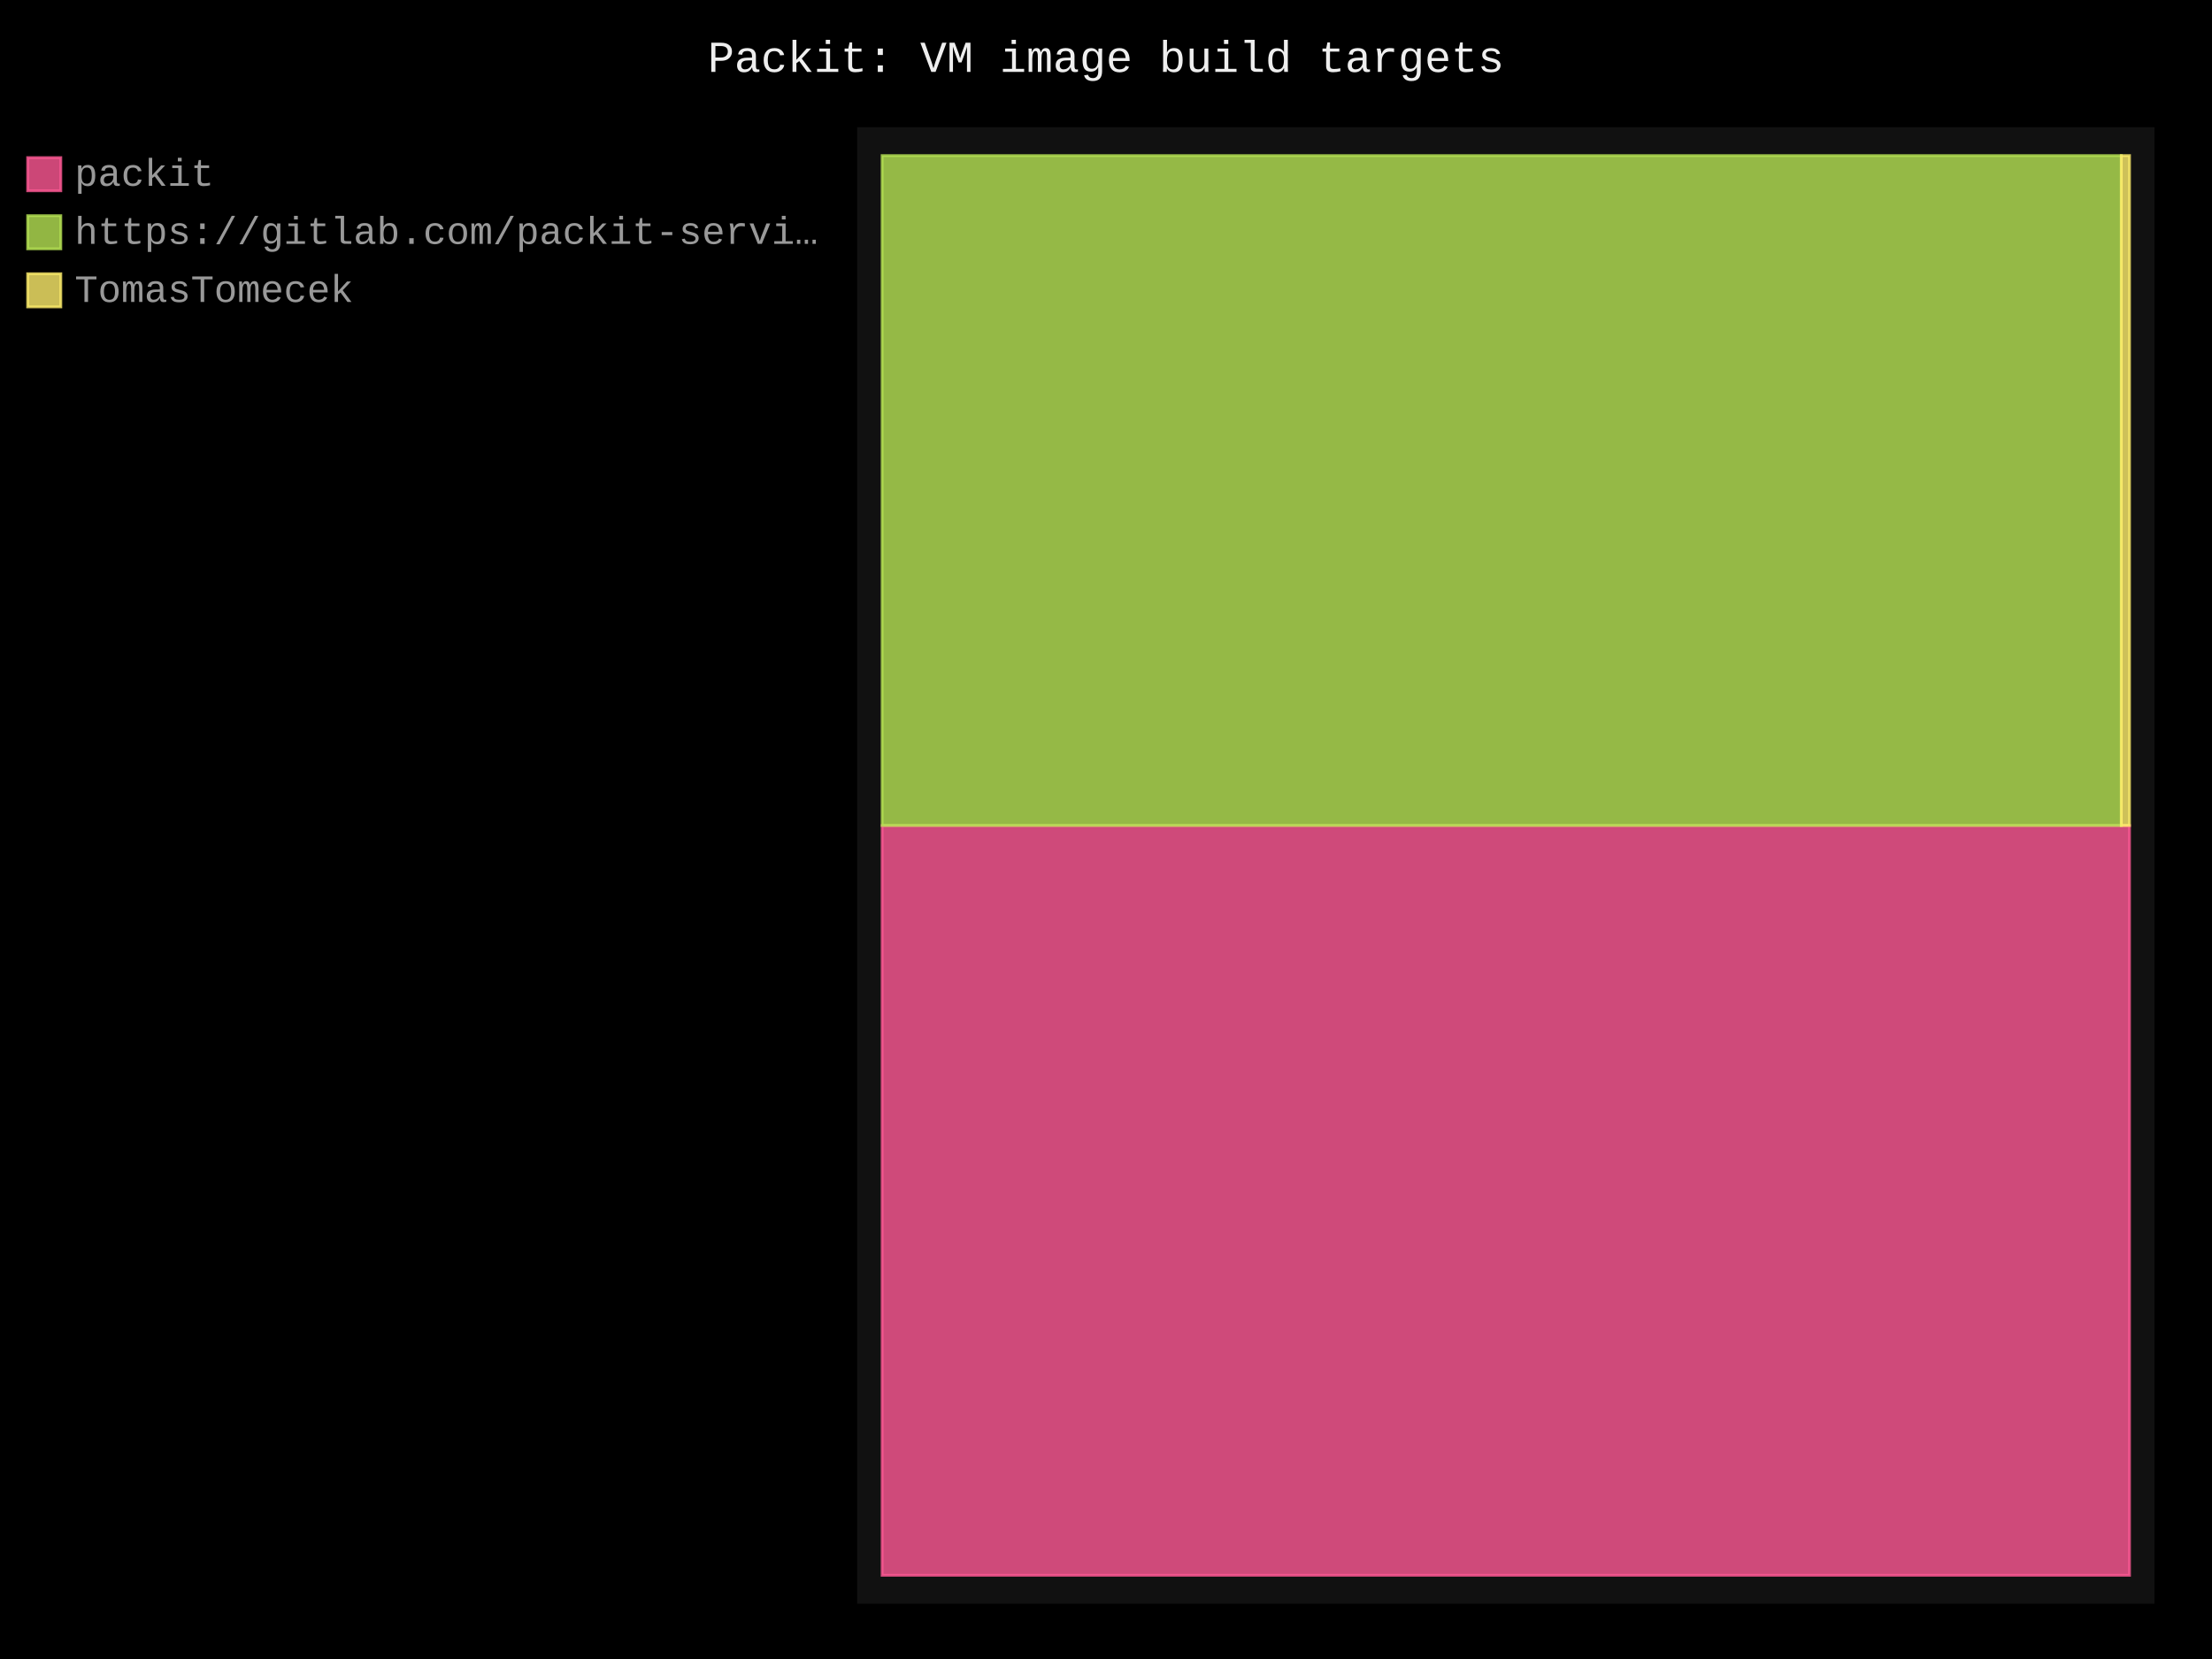
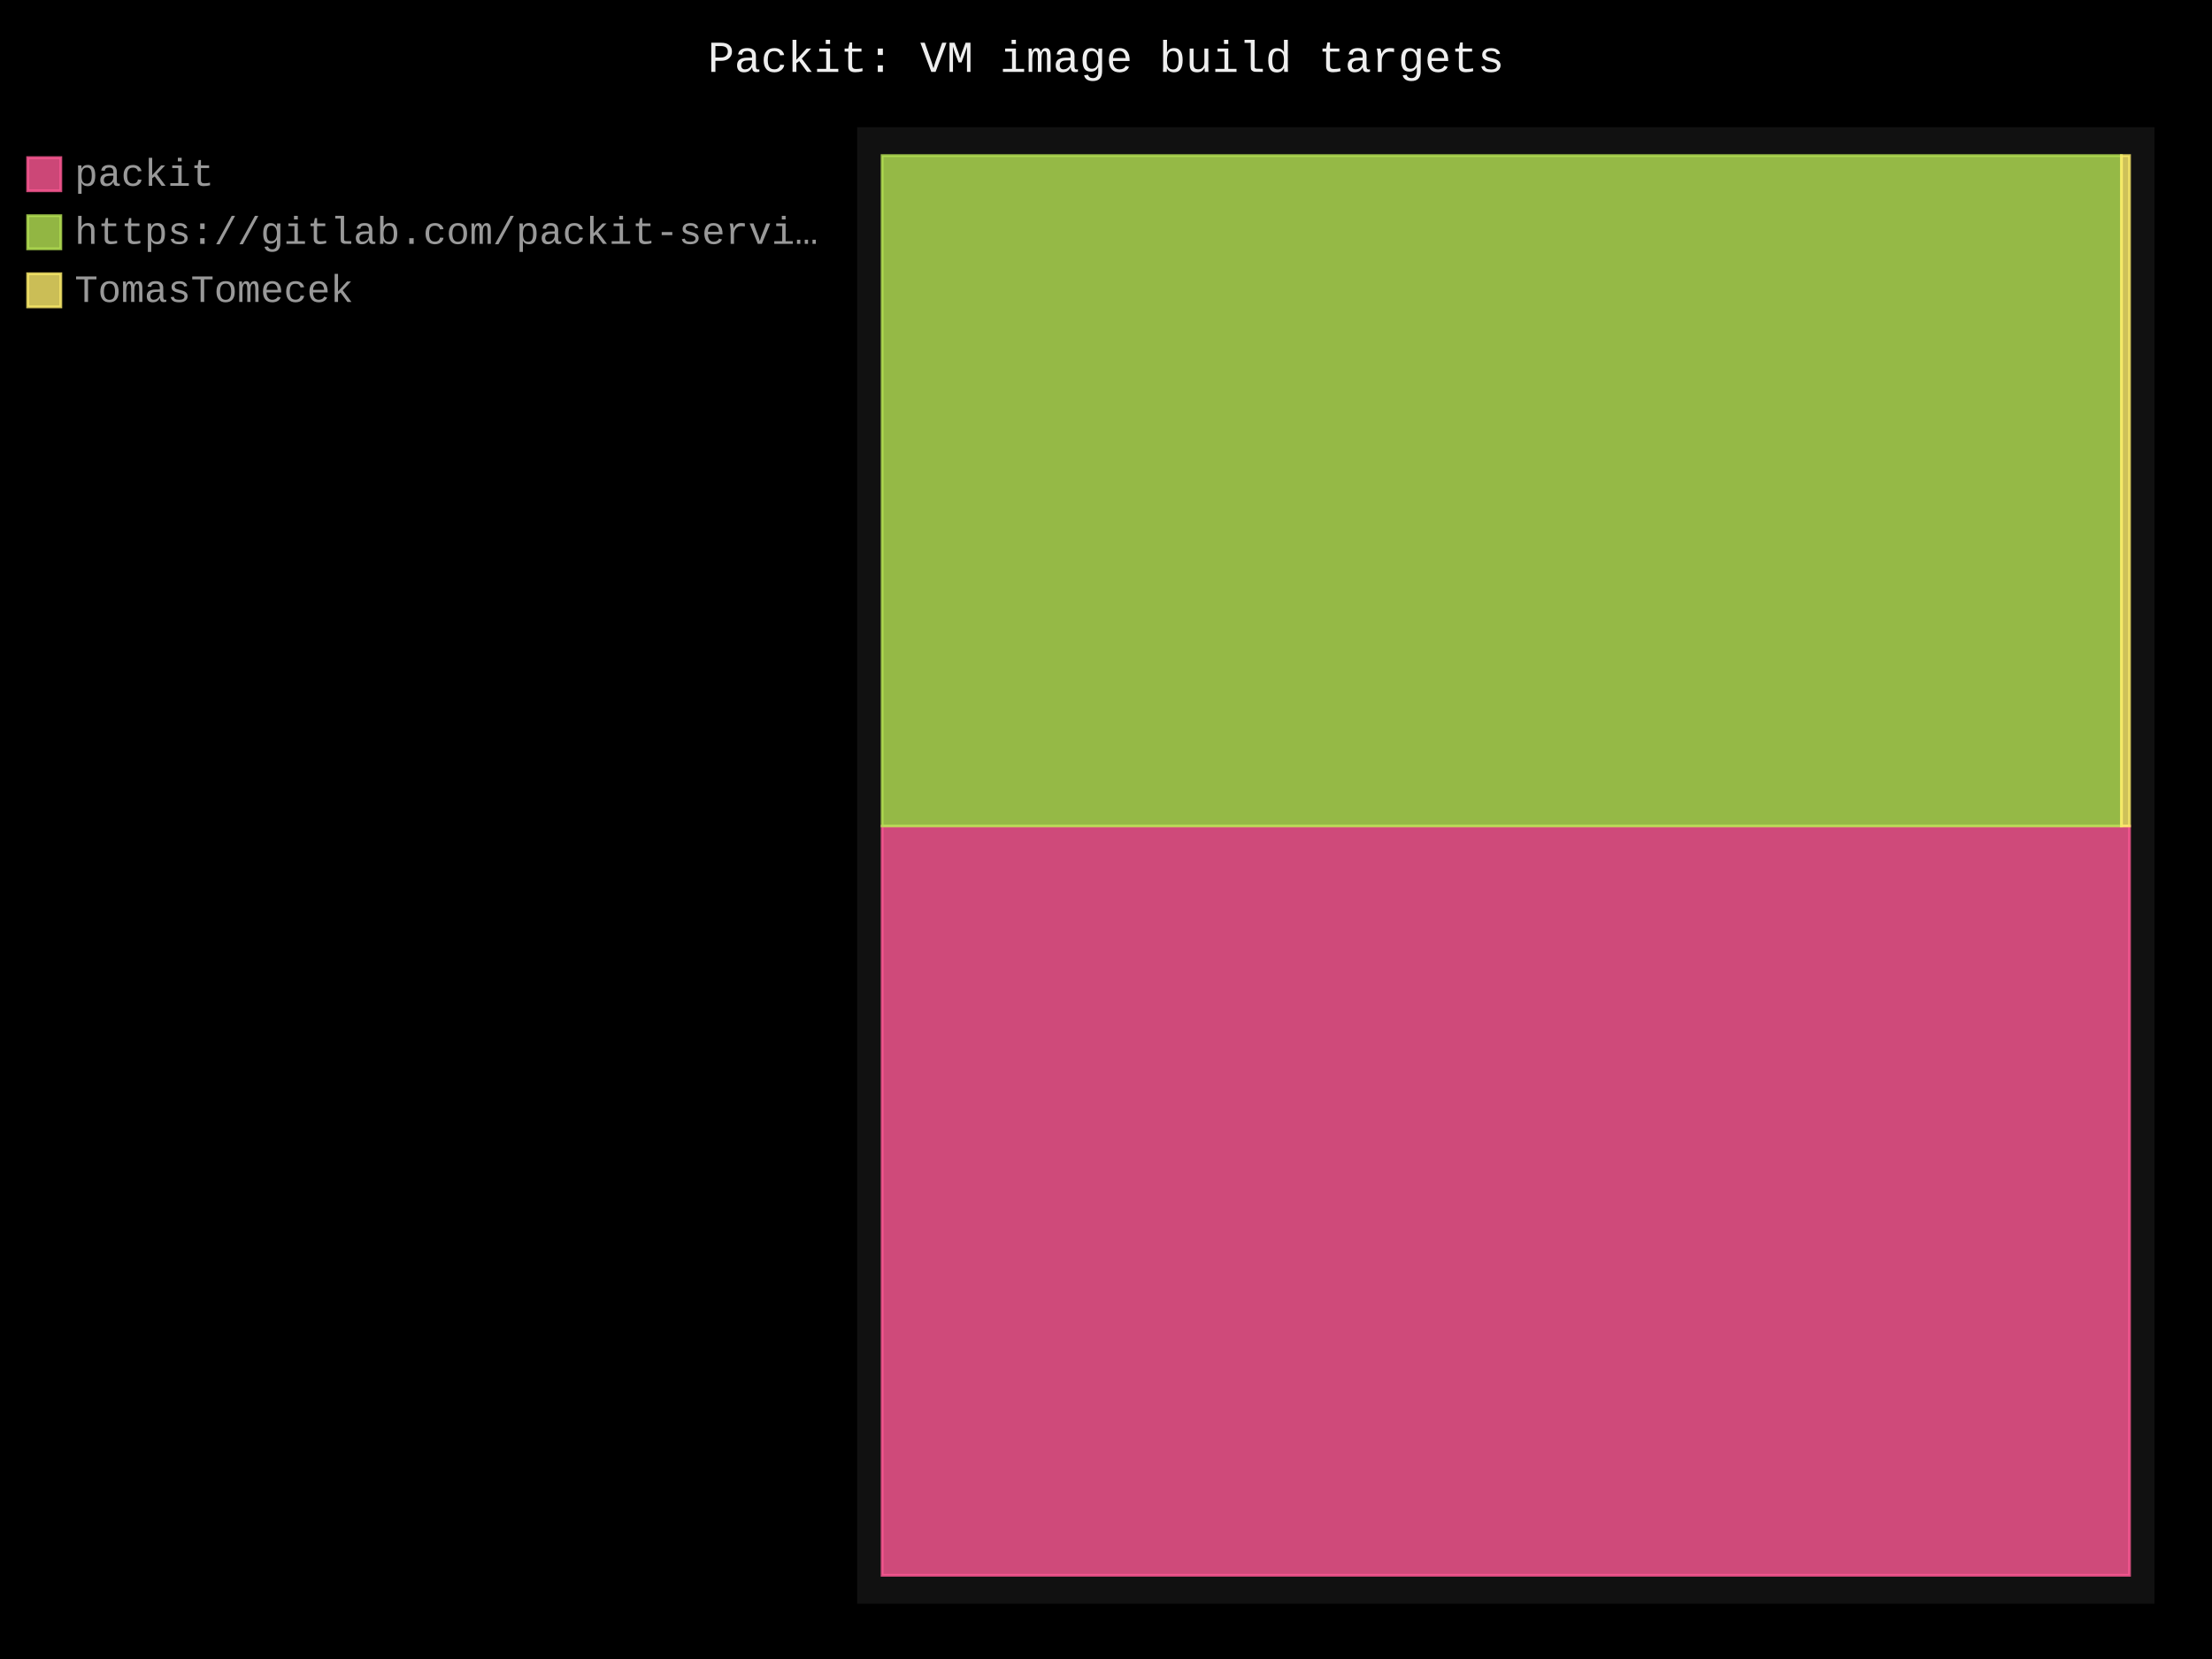
- <svg xmlns="http://www.w3.org/2000/svg" id="chart-3e4e0352-27e4-4780-912e-9b67d90c61b6" class="pygal-chart" viewBox="0 0 800 600">
+ <svg xmlns="http://www.w3.org/2000/svg" id="chart-28d181a1-a196-4d6d-a427-45f6a6d61a0b" class="pygal-chart" viewBox="0 0 800 600">
  <defs>
-     <style type="text/css">#chart-3e4e0352-27e4-4780-912e-9b67d90c61b6{-webkit-user-select:none;-webkit-font-smoothing:antialiased;font-family:Consolas,"Liberation Mono",Menlo,Courier,monospace}#chart-3e4e0352-27e4-4780-912e-9b67d90c61b6 .title{font-family:Consolas,"Liberation Mono",Menlo,Courier,monospace;font-size:16px}#chart-3e4e0352-27e4-4780-912e-9b67d90c61b6 .legends .legend text{font-family:Consolas,"Liberation Mono",Menlo,Courier,monospace;font-size:14px}#chart-3e4e0352-27e4-4780-912e-9b67d90c61b6 .axis text{font-family:Consolas,"Liberation Mono",Menlo,Courier,monospace;font-size:10px}#chart-3e4e0352-27e4-4780-912e-9b67d90c61b6 .axis text.major{font-family:Consolas,"Liberation Mono",Menlo,Courier,monospace;font-size:10px}#chart-3e4e0352-27e4-4780-912e-9b67d90c61b6 .text-overlay text.value{font-family:Consolas,"Liberation Mono",Menlo,Courier,monospace;font-size:16px}#chart-3e4e0352-27e4-4780-912e-9b67d90c61b6 .text-overlay text.label{font-family:Consolas,"Liberation Mono",Menlo,Courier,monospace;font-size:10px}#chart-3e4e0352-27e4-4780-912e-9b67d90c61b6 .tooltip{font-family:Consolas,"Liberation Mono",Menlo,Courier,monospace;font-size:14px}#chart-3e4e0352-27e4-4780-912e-9b67d90c61b6 text.no_data{font-family:Consolas,"Liberation Mono",Menlo,Courier,monospace;font-size:64px}
- #chart-3e4e0352-27e4-4780-912e-9b67d90c61b6{background-color:black}#chart-3e4e0352-27e4-4780-912e-9b67d90c61b6 path,#chart-3e4e0352-27e4-4780-912e-9b67d90c61b6 line,#chart-3e4e0352-27e4-4780-912e-9b67d90c61b6 rect,#chart-3e4e0352-27e4-4780-912e-9b67d90c61b6 circle{-webkit-transition:250ms;-moz-transition:250ms;transition:250ms}#chart-3e4e0352-27e4-4780-912e-9b67d90c61b6 .graph &gt; .background{fill:black}#chart-3e4e0352-27e4-4780-912e-9b67d90c61b6 .plot &gt; .background{fill:#111}#chart-3e4e0352-27e4-4780-912e-9b67d90c61b6 .graph{fill:#999}#chart-3e4e0352-27e4-4780-912e-9b67d90c61b6 text.no_data{fill:#eee}#chart-3e4e0352-27e4-4780-912e-9b67d90c61b6 .title{fill:#eee}#chart-3e4e0352-27e4-4780-912e-9b67d90c61b6 .legends .legend text{fill:#999}#chart-3e4e0352-27e4-4780-912e-9b67d90c61b6 .legends .legend:hover text{fill:#eee}#chart-3e4e0352-27e4-4780-912e-9b67d90c61b6 .axis .line{stroke:#eee}#chart-3e4e0352-27e4-4780-912e-9b67d90c61b6 .axis .guide.line{stroke:#555}#chart-3e4e0352-27e4-4780-912e-9b67d90c61b6 .axis .major.line{stroke:#999}#chart-3e4e0352-27e4-4780-912e-9b67d90c61b6 .axis text.major{fill:#eee}#chart-3e4e0352-27e4-4780-912e-9b67d90c61b6 .axis.y .guides:hover .guide.line,#chart-3e4e0352-27e4-4780-912e-9b67d90c61b6 .line-graph .axis.x .guides:hover .guide.line,#chart-3e4e0352-27e4-4780-912e-9b67d90c61b6 .stackedline-graph .axis.x .guides:hover .guide.line,#chart-3e4e0352-27e4-4780-912e-9b67d90c61b6 .xy-graph .axis.x .guides:hover .guide.line{stroke:#eee}#chart-3e4e0352-27e4-4780-912e-9b67d90c61b6 .axis .guides:hover text{fill:#eee}#chart-3e4e0352-27e4-4780-912e-9b67d90c61b6 .reactive{fill-opacity:.8;stroke-opacity:.8;stroke-width:1}#chart-3e4e0352-27e4-4780-912e-9b67d90c61b6 .ci{stroke:#999}#chart-3e4e0352-27e4-4780-912e-9b67d90c61b6 .reactive.active,#chart-3e4e0352-27e4-4780-912e-9b67d90c61b6 .active .reactive{fill-opacity:.4;stroke-opacity:.9;stroke-width:4}#chart-3e4e0352-27e4-4780-912e-9b67d90c61b6 .ci .reactive.active{stroke-width:1.5}#chart-3e4e0352-27e4-4780-912e-9b67d90c61b6 .series text{fill:#eee}#chart-3e4e0352-27e4-4780-912e-9b67d90c61b6 .tooltip rect{fill:#111;stroke:#eee;-webkit-transition:opacity 250ms;-moz-transition:opacity 250ms;transition:opacity 250ms}#chart-3e4e0352-27e4-4780-912e-9b67d90c61b6 .tooltip .label{fill:#999}#chart-3e4e0352-27e4-4780-912e-9b67d90c61b6 .tooltip .label{fill:#999}#chart-3e4e0352-27e4-4780-912e-9b67d90c61b6 .tooltip .legend{font-size:.8em;fill:#555}#chart-3e4e0352-27e4-4780-912e-9b67d90c61b6 .tooltip .x_label{font-size:.6em;fill:#eee}#chart-3e4e0352-27e4-4780-912e-9b67d90c61b6 .tooltip .xlink{font-size:.5em;text-decoration:underline}#chart-3e4e0352-27e4-4780-912e-9b67d90c61b6 .tooltip .value{font-size:1.5em}#chart-3e4e0352-27e4-4780-912e-9b67d90c61b6 .bound{font-size:.5em}#chart-3e4e0352-27e4-4780-912e-9b67d90c61b6 .max-value{font-size:.75em;fill:#555}#chart-3e4e0352-27e4-4780-912e-9b67d90c61b6 .map-element{fill:#111;stroke:#555 !important}#chart-3e4e0352-27e4-4780-912e-9b67d90c61b6 .map-element .reactive{fill-opacity:inherit;stroke-opacity:inherit}#chart-3e4e0352-27e4-4780-912e-9b67d90c61b6 .color-0,#chart-3e4e0352-27e4-4780-912e-9b67d90c61b6 .color-0 a:visited{stroke:#ff5995;fill:#ff5995}#chart-3e4e0352-27e4-4780-912e-9b67d90c61b6 .color-1,#chart-3e4e0352-27e4-4780-912e-9b67d90c61b6 .color-1 a:visited{stroke:#b6e354;fill:#b6e354}#chart-3e4e0352-27e4-4780-912e-9b67d90c61b6 .color-2,#chart-3e4e0352-27e4-4780-912e-9b67d90c61b6 .color-2 a:visited{stroke:#feed6c;fill:#feed6c}#chart-3e4e0352-27e4-4780-912e-9b67d90c61b6 .text-overlay .color-0 text{fill:black}#chart-3e4e0352-27e4-4780-912e-9b67d90c61b6 .text-overlay .color-1 text{fill:black}#chart-3e4e0352-27e4-4780-912e-9b67d90c61b6 .text-overlay .color-2 text{fill:black}
- #chart-3e4e0352-27e4-4780-912e-9b67d90c61b6 text.no_data{text-anchor:middle}#chart-3e4e0352-27e4-4780-912e-9b67d90c61b6 .guide.line{fill:none}#chart-3e4e0352-27e4-4780-912e-9b67d90c61b6 .centered{text-anchor:middle}#chart-3e4e0352-27e4-4780-912e-9b67d90c61b6 .title{text-anchor:middle}#chart-3e4e0352-27e4-4780-912e-9b67d90c61b6 .legends .legend text{fill-opacity:1}#chart-3e4e0352-27e4-4780-912e-9b67d90c61b6 .axis.x text{text-anchor:middle}#chart-3e4e0352-27e4-4780-912e-9b67d90c61b6 .axis.x:not(.web) text[transform]{text-anchor:start}#chart-3e4e0352-27e4-4780-912e-9b67d90c61b6 .axis.x:not(.web) text[transform].backwards{text-anchor:end}#chart-3e4e0352-27e4-4780-912e-9b67d90c61b6 .axis.y text{text-anchor:end}#chart-3e4e0352-27e4-4780-912e-9b67d90c61b6 .axis.y text[transform].backwards{text-anchor:start}#chart-3e4e0352-27e4-4780-912e-9b67d90c61b6 .axis.y2 text{text-anchor:start}#chart-3e4e0352-27e4-4780-912e-9b67d90c61b6 .axis.y2 text[transform].backwards{text-anchor:end}#chart-3e4e0352-27e4-4780-912e-9b67d90c61b6 .axis .guide.line{stroke-dasharray:4,4;stroke:black}#chart-3e4e0352-27e4-4780-912e-9b67d90c61b6 .axis .major.guide.line{stroke-dasharray:6,6;stroke:black}#chart-3e4e0352-27e4-4780-912e-9b67d90c61b6 .horizontal .axis.y .guide.line,#chart-3e4e0352-27e4-4780-912e-9b67d90c61b6 .horizontal .axis.y2 .guide.line,#chart-3e4e0352-27e4-4780-912e-9b67d90c61b6 .vertical .axis.x .guide.line{opacity:0}#chart-3e4e0352-27e4-4780-912e-9b67d90c61b6 .horizontal .axis.always_show .guide.line,#chart-3e4e0352-27e4-4780-912e-9b67d90c61b6 .vertical .axis.always_show .guide.line{opacity:1 !important}#chart-3e4e0352-27e4-4780-912e-9b67d90c61b6 .axis.y .guides:hover .guide.line,#chart-3e4e0352-27e4-4780-912e-9b67d90c61b6 .axis.y2 .guides:hover .guide.line,#chart-3e4e0352-27e4-4780-912e-9b67d90c61b6 .axis.x .guides:hover .guide.line{opacity:1}#chart-3e4e0352-27e4-4780-912e-9b67d90c61b6 .axis .guides:hover text{opacity:1}#chart-3e4e0352-27e4-4780-912e-9b67d90c61b6 .nofill{fill:none}#chart-3e4e0352-27e4-4780-912e-9b67d90c61b6 .subtle-fill{fill-opacity:.2}#chart-3e4e0352-27e4-4780-912e-9b67d90c61b6 .dot{stroke-width:1px;fill-opacity:1;stroke-opacity:1}#chart-3e4e0352-27e4-4780-912e-9b67d90c61b6 .dot.active{stroke-width:5px}#chart-3e4e0352-27e4-4780-912e-9b67d90c61b6 .dot.negative{fill:transparent}#chart-3e4e0352-27e4-4780-912e-9b67d90c61b6 text,#chart-3e4e0352-27e4-4780-912e-9b67d90c61b6 tspan{stroke:none !important}#chart-3e4e0352-27e4-4780-912e-9b67d90c61b6 .series text.active{opacity:1}#chart-3e4e0352-27e4-4780-912e-9b67d90c61b6 .tooltip rect{fill-opacity:.95;stroke-width:.5}#chart-3e4e0352-27e4-4780-912e-9b67d90c61b6 .tooltip text{fill-opacity:1}#chart-3e4e0352-27e4-4780-912e-9b67d90c61b6 .showable{visibility:hidden}#chart-3e4e0352-27e4-4780-912e-9b67d90c61b6 .showable.shown{visibility:visible}#chart-3e4e0352-27e4-4780-912e-9b67d90c61b6 .gauge-background{fill:rgba(229,229,229,1);stroke:none}#chart-3e4e0352-27e4-4780-912e-9b67d90c61b6 .bg-lines{stroke:black;stroke-width:2px}</style>
+     <style type="text/css">#chart-28d181a1-a196-4d6d-a427-45f6a6d61a0b{-webkit-user-select:none;-webkit-font-smoothing:antialiased;font-family:Consolas,"Liberation Mono",Menlo,Courier,monospace}#chart-28d181a1-a196-4d6d-a427-45f6a6d61a0b .title{font-family:Consolas,"Liberation Mono",Menlo,Courier,monospace;font-size:16px}#chart-28d181a1-a196-4d6d-a427-45f6a6d61a0b .legends .legend text{font-family:Consolas,"Liberation Mono",Menlo,Courier,monospace;font-size:14px}#chart-28d181a1-a196-4d6d-a427-45f6a6d61a0b .axis text{font-family:Consolas,"Liberation Mono",Menlo,Courier,monospace;font-size:10px}#chart-28d181a1-a196-4d6d-a427-45f6a6d61a0b .axis text.major{font-family:Consolas,"Liberation Mono",Menlo,Courier,monospace;font-size:10px}#chart-28d181a1-a196-4d6d-a427-45f6a6d61a0b .text-overlay text.value{font-family:Consolas,"Liberation Mono",Menlo,Courier,monospace;font-size:16px}#chart-28d181a1-a196-4d6d-a427-45f6a6d61a0b .text-overlay text.label{font-family:Consolas,"Liberation Mono",Menlo,Courier,monospace;font-size:10px}#chart-28d181a1-a196-4d6d-a427-45f6a6d61a0b .tooltip{font-family:Consolas,"Liberation Mono",Menlo,Courier,monospace;font-size:14px}#chart-28d181a1-a196-4d6d-a427-45f6a6d61a0b text.no_data{font-family:Consolas,"Liberation Mono",Menlo,Courier,monospace;font-size:64px}
+ #chart-28d181a1-a196-4d6d-a427-45f6a6d61a0b{background-color:black}#chart-28d181a1-a196-4d6d-a427-45f6a6d61a0b path,#chart-28d181a1-a196-4d6d-a427-45f6a6d61a0b line,#chart-28d181a1-a196-4d6d-a427-45f6a6d61a0b rect,#chart-28d181a1-a196-4d6d-a427-45f6a6d61a0b circle{-webkit-transition:250ms;-moz-transition:250ms;transition:250ms}#chart-28d181a1-a196-4d6d-a427-45f6a6d61a0b .graph &gt; .background{fill:black}#chart-28d181a1-a196-4d6d-a427-45f6a6d61a0b .plot &gt; .background{fill:#111}#chart-28d181a1-a196-4d6d-a427-45f6a6d61a0b .graph{fill:#999}#chart-28d181a1-a196-4d6d-a427-45f6a6d61a0b text.no_data{fill:#eee}#chart-28d181a1-a196-4d6d-a427-45f6a6d61a0b .title{fill:#eee}#chart-28d181a1-a196-4d6d-a427-45f6a6d61a0b .legends .legend text{fill:#999}#chart-28d181a1-a196-4d6d-a427-45f6a6d61a0b .legends .legend:hover text{fill:#eee}#chart-28d181a1-a196-4d6d-a427-45f6a6d61a0b .axis .line{stroke:#eee}#chart-28d181a1-a196-4d6d-a427-45f6a6d61a0b .axis .guide.line{stroke:#555}#chart-28d181a1-a196-4d6d-a427-45f6a6d61a0b .axis .major.line{stroke:#999}#chart-28d181a1-a196-4d6d-a427-45f6a6d61a0b .axis text.major{fill:#eee}#chart-28d181a1-a196-4d6d-a427-45f6a6d61a0b .axis.y .guides:hover .guide.line,#chart-28d181a1-a196-4d6d-a427-45f6a6d61a0b .line-graph .axis.x .guides:hover .guide.line,#chart-28d181a1-a196-4d6d-a427-45f6a6d61a0b .stackedline-graph .axis.x .guides:hover .guide.line,#chart-28d181a1-a196-4d6d-a427-45f6a6d61a0b .xy-graph .axis.x .guides:hover .guide.line{stroke:#eee}#chart-28d181a1-a196-4d6d-a427-45f6a6d61a0b .axis .guides:hover text{fill:#eee}#chart-28d181a1-a196-4d6d-a427-45f6a6d61a0b .reactive{fill-opacity:.8;stroke-opacity:.8;stroke-width:1}#chart-28d181a1-a196-4d6d-a427-45f6a6d61a0b .ci{stroke:#999}#chart-28d181a1-a196-4d6d-a427-45f6a6d61a0b .reactive.active,#chart-28d181a1-a196-4d6d-a427-45f6a6d61a0b .active .reactive{fill-opacity:.4;stroke-opacity:.9;stroke-width:4}#chart-28d181a1-a196-4d6d-a427-45f6a6d61a0b .ci .reactive.active{stroke-width:1.5}#chart-28d181a1-a196-4d6d-a427-45f6a6d61a0b .series text{fill:#eee}#chart-28d181a1-a196-4d6d-a427-45f6a6d61a0b .tooltip rect{fill:#111;stroke:#eee;-webkit-transition:opacity 250ms;-moz-transition:opacity 250ms;transition:opacity 250ms}#chart-28d181a1-a196-4d6d-a427-45f6a6d61a0b .tooltip .label{fill:#999}#chart-28d181a1-a196-4d6d-a427-45f6a6d61a0b .tooltip .label{fill:#999}#chart-28d181a1-a196-4d6d-a427-45f6a6d61a0b .tooltip .legend{font-size:.8em;fill:#555}#chart-28d181a1-a196-4d6d-a427-45f6a6d61a0b .tooltip .x_label{font-size:.6em;fill:#eee}#chart-28d181a1-a196-4d6d-a427-45f6a6d61a0b .tooltip .xlink{font-size:.5em;text-decoration:underline}#chart-28d181a1-a196-4d6d-a427-45f6a6d61a0b .tooltip .value{font-size:1.5em}#chart-28d181a1-a196-4d6d-a427-45f6a6d61a0b .bound{font-size:.5em}#chart-28d181a1-a196-4d6d-a427-45f6a6d61a0b .max-value{font-size:.75em;fill:#555}#chart-28d181a1-a196-4d6d-a427-45f6a6d61a0b .map-element{fill:#111;stroke:#555 !important}#chart-28d181a1-a196-4d6d-a427-45f6a6d61a0b .map-element .reactive{fill-opacity:inherit;stroke-opacity:inherit}#chart-28d181a1-a196-4d6d-a427-45f6a6d61a0b .color-0,#chart-28d181a1-a196-4d6d-a427-45f6a6d61a0b .color-0 a:visited{stroke:#ff5995;fill:#ff5995}#chart-28d181a1-a196-4d6d-a427-45f6a6d61a0b .color-1,#chart-28d181a1-a196-4d6d-a427-45f6a6d61a0b .color-1 a:visited{stroke:#b6e354;fill:#b6e354}#chart-28d181a1-a196-4d6d-a427-45f6a6d61a0b .color-2,#chart-28d181a1-a196-4d6d-a427-45f6a6d61a0b .color-2 a:visited{stroke:#feed6c;fill:#feed6c}#chart-28d181a1-a196-4d6d-a427-45f6a6d61a0b .text-overlay .color-0 text{fill:black}#chart-28d181a1-a196-4d6d-a427-45f6a6d61a0b .text-overlay .color-1 text{fill:black}#chart-28d181a1-a196-4d6d-a427-45f6a6d61a0b .text-overlay .color-2 text{fill:black}
+ #chart-28d181a1-a196-4d6d-a427-45f6a6d61a0b text.no_data{text-anchor:middle}#chart-28d181a1-a196-4d6d-a427-45f6a6d61a0b .guide.line{fill:none}#chart-28d181a1-a196-4d6d-a427-45f6a6d61a0b .centered{text-anchor:middle}#chart-28d181a1-a196-4d6d-a427-45f6a6d61a0b .title{text-anchor:middle}#chart-28d181a1-a196-4d6d-a427-45f6a6d61a0b .legends .legend text{fill-opacity:1}#chart-28d181a1-a196-4d6d-a427-45f6a6d61a0b .axis.x text{text-anchor:middle}#chart-28d181a1-a196-4d6d-a427-45f6a6d61a0b .axis.x:not(.web) text[transform]{text-anchor:start}#chart-28d181a1-a196-4d6d-a427-45f6a6d61a0b .axis.x:not(.web) text[transform].backwards{text-anchor:end}#chart-28d181a1-a196-4d6d-a427-45f6a6d61a0b .axis.y text{text-anchor:end}#chart-28d181a1-a196-4d6d-a427-45f6a6d61a0b .axis.y text[transform].backwards{text-anchor:start}#chart-28d181a1-a196-4d6d-a427-45f6a6d61a0b .axis.y2 text{text-anchor:start}#chart-28d181a1-a196-4d6d-a427-45f6a6d61a0b .axis.y2 text[transform].backwards{text-anchor:end}#chart-28d181a1-a196-4d6d-a427-45f6a6d61a0b .axis .guide.line{stroke-dasharray:4,4;stroke:black}#chart-28d181a1-a196-4d6d-a427-45f6a6d61a0b .axis .major.guide.line{stroke-dasharray:6,6;stroke:black}#chart-28d181a1-a196-4d6d-a427-45f6a6d61a0b .horizontal .axis.y .guide.line,#chart-28d181a1-a196-4d6d-a427-45f6a6d61a0b .horizontal .axis.y2 .guide.line,#chart-28d181a1-a196-4d6d-a427-45f6a6d61a0b .vertical .axis.x .guide.line{opacity:0}#chart-28d181a1-a196-4d6d-a427-45f6a6d61a0b .horizontal .axis.always_show .guide.line,#chart-28d181a1-a196-4d6d-a427-45f6a6d61a0b .vertical .axis.always_show .guide.line{opacity:1 !important}#chart-28d181a1-a196-4d6d-a427-45f6a6d61a0b .axis.y .guides:hover .guide.line,#chart-28d181a1-a196-4d6d-a427-45f6a6d61a0b .axis.y2 .guides:hover .guide.line,#chart-28d181a1-a196-4d6d-a427-45f6a6d61a0b .axis.x .guides:hover .guide.line{opacity:1}#chart-28d181a1-a196-4d6d-a427-45f6a6d61a0b .axis .guides:hover text{opacity:1}#chart-28d181a1-a196-4d6d-a427-45f6a6d61a0b .nofill{fill:none}#chart-28d181a1-a196-4d6d-a427-45f6a6d61a0b .subtle-fill{fill-opacity:.2}#chart-28d181a1-a196-4d6d-a427-45f6a6d61a0b .dot{stroke-width:1px;fill-opacity:1;stroke-opacity:1}#chart-28d181a1-a196-4d6d-a427-45f6a6d61a0b .dot.active{stroke-width:5px}#chart-28d181a1-a196-4d6d-a427-45f6a6d61a0b .dot.negative{fill:transparent}#chart-28d181a1-a196-4d6d-a427-45f6a6d61a0b text,#chart-28d181a1-a196-4d6d-a427-45f6a6d61a0b tspan{stroke:none !important}#chart-28d181a1-a196-4d6d-a427-45f6a6d61a0b .series text.active{opacity:1}#chart-28d181a1-a196-4d6d-a427-45f6a6d61a0b .tooltip rect{fill-opacity:.95;stroke-width:.5}#chart-28d181a1-a196-4d6d-a427-45f6a6d61a0b .tooltip text{fill-opacity:1}#chart-28d181a1-a196-4d6d-a427-45f6a6d61a0b .showable{visibility:hidden}#chart-28d181a1-a196-4d6d-a427-45f6a6d61a0b .showable.shown{visibility:visible}#chart-28d181a1-a196-4d6d-a427-45f6a6d61a0b .gauge-background{fill:rgba(229,229,229,1);stroke:none}#chart-28d181a1-a196-4d6d-a427-45f6a6d61a0b .bg-lines{stroke:black;stroke-width:2px}</style>
  </defs>
  <g class="graph treemap-graph vertical">
    <rect x="0" y="0" width="800" height="600" class="background" />
    <g transform="translate(310, 46)" class="plot">
      <rect x="0" y="0" width="469.2" height="534" class="background" />
      <g class="series serie-0 color-0">
        <g class="rects">
          <g class="rect">
-             <rect x="9.023" y="252.559" width="451.154" height="271.172" class="rect reactive tooltip-trigger" />
+             <rect x="9.023" y="252.737" width="451.154" height="270.994" class="rect reactive tooltip-trigger" />
          </g>
        </g>
      </g>
      <g class="series serie-1 color-1">
        <g class="rects">
          <g class="rect">
-             <rect x="9.023" y="10.269" width="448.166" height="242.29" class="rect reactive tooltip-trigger" />
+             <rect x="9.023" y="10.269" width="448.205" height="242.468" class="rect reactive tooltip-trigger" />
          </g>
        </g>
      </g>
      <g class="series serie-2 color-2">
        <g class="rects">
          <g class="rect">
-             <rect x="457.189" y="10.269" width="2.988" height="242.29" class="rect reactive tooltip-trigger" />
+             <rect x="457.228" y="10.269" width="2.949" height="242.468" class="rect reactive tooltip-trigger" />
          </g>
        </g>
      </g>
    </g>
    <g class="titles">
      <text x="400.0" y="26" class="title plot_title">Packit: VM image build targets</text>
    </g>
    <g transform="translate(310, 46)" class="plot overlay">
      <g class="series serie-0 color-0" />
      <g class="series serie-1 color-1" />
      <g class="series serie-2 color-2" />
    </g>
    <g transform="translate(310, 46)" class="plot text-overlay">
      <g class="series serie-0 color-0" />
      <g class="series serie-1 color-1" />
      <g class="series serie-2 color-2" />
    </g>
    <g transform="translate(310, 46)" class="plot tooltip-overlay">
      <g transform="translate(0 0)" style="opacity: 0" class="tooltip">
        <rect rx="0" ry="0" width="0" height="0" class="tooltip-box" />
        <g class="text" />
      </g>
    </g>
    <g transform="translate(10, 56)" class="legends">
      <g id="activate-serie-0" class="legend reactive activate-serie">
        <rect x="0.0" y="1.0" width="12" height="12" class="color-0 reactive" />
        <text x="17.0" y="11.2">packit</text>
      </g>
      <g id="activate-serie-1" class="legend reactive activate-serie">
        <rect x="0.0" y="22.0" width="12" height="12" class="color-1 reactive" />
        <text x="17.0" y="32.2">https://gitlab.com/packit-servi…</text>
      </g>
      <g id="activate-serie-2" class="legend reactive activate-serie">
        <rect x="0.0" y="43.0" width="12" height="12" class="color-2 reactive" />
        <text x="17.0" y="53.2">TomasTomecek</text>
      </g>
    </g>
    <g transform="translate(790, 56)" class="legends" />
  </g>
</svg>
